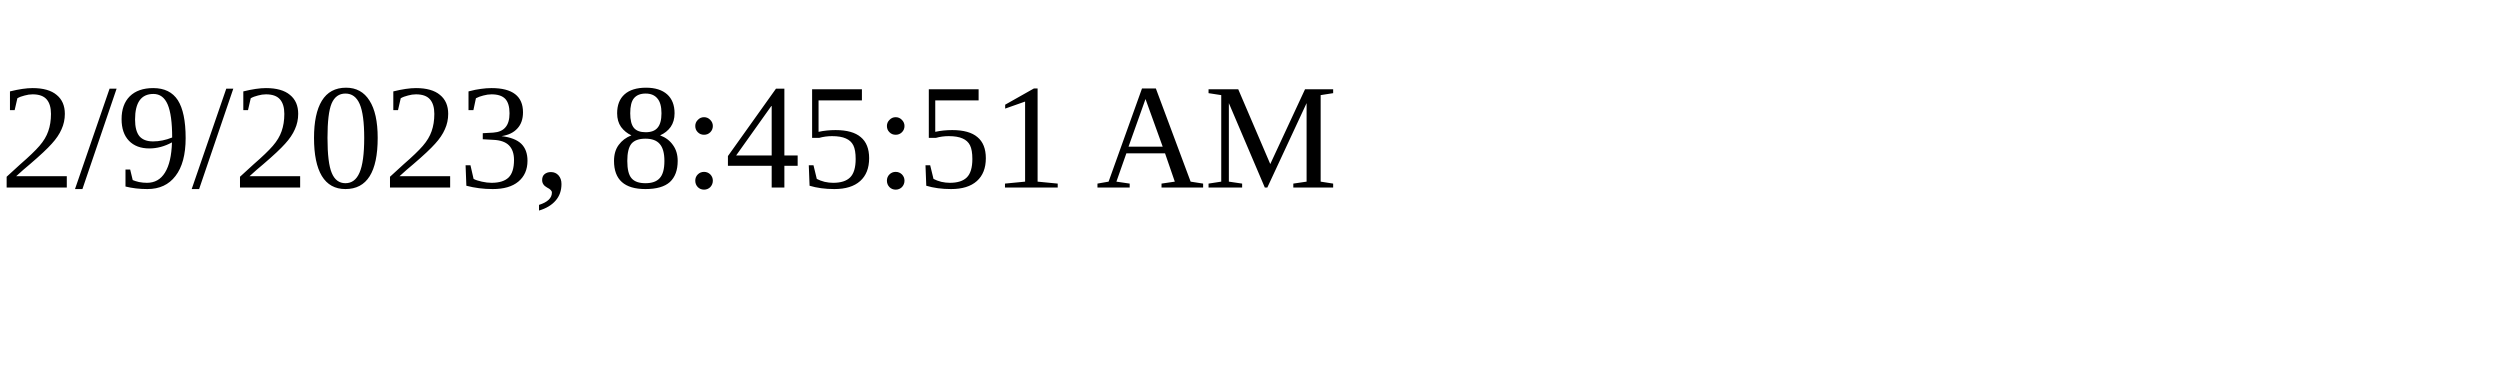
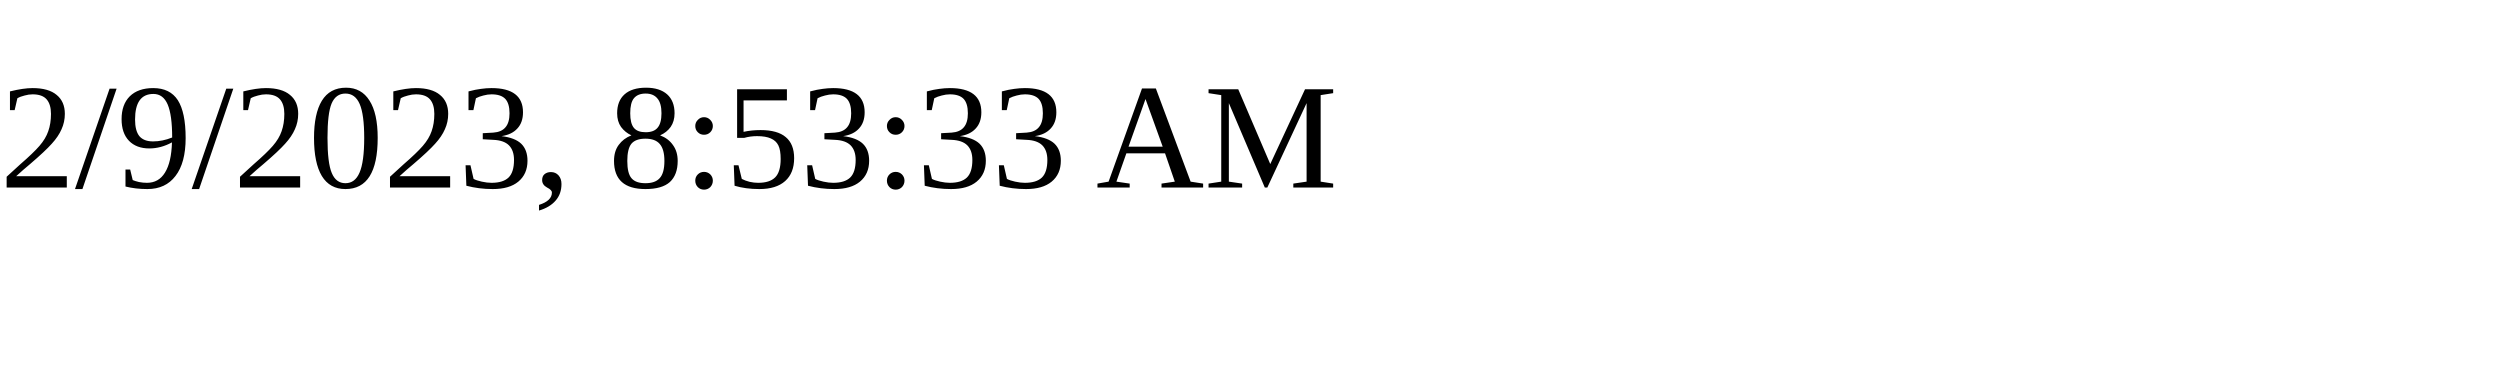
<svg xmlns="http://www.w3.org/2000/svg" height="30" width="200">
-   <text x="0" y="15">2/9/2023, 8:45:51 AM</text>
+   <text x="0" y="15">2/9/2023, 8:53:33 AM</text>
</svg>
